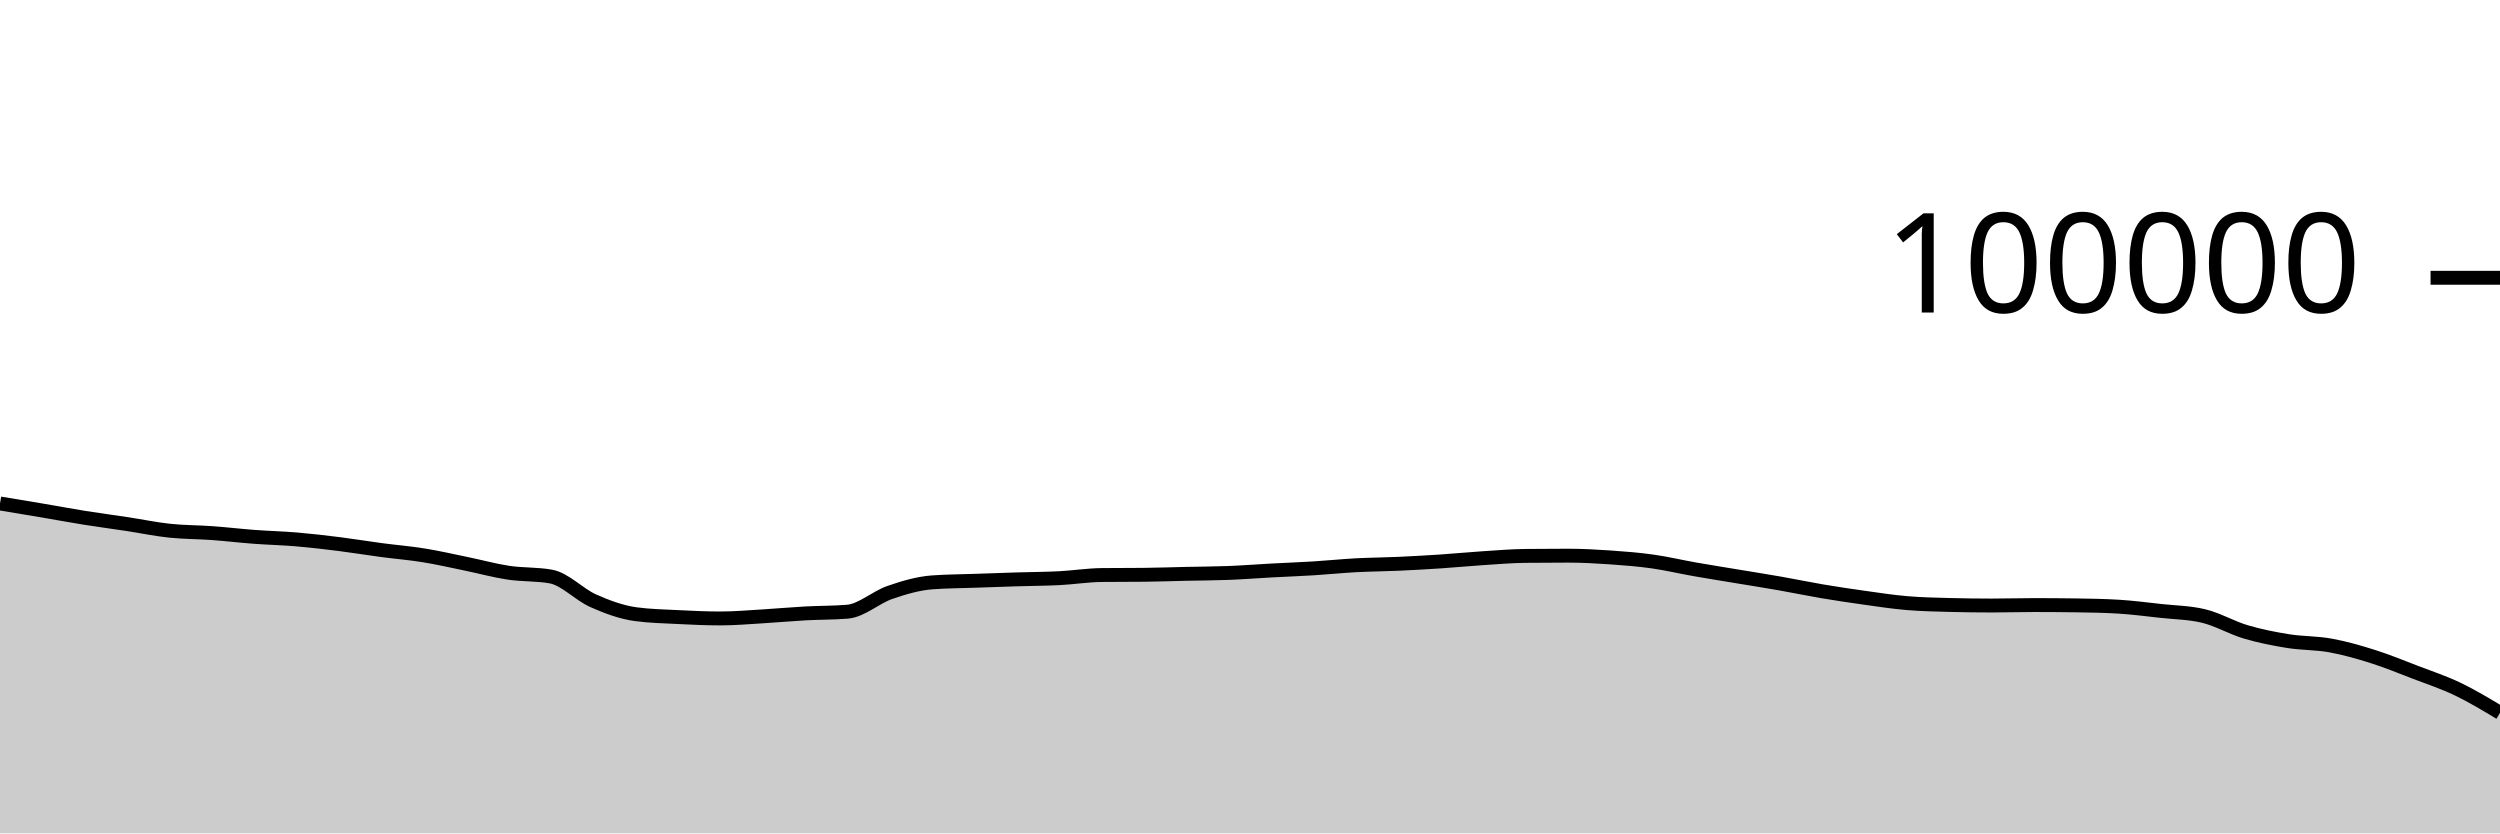
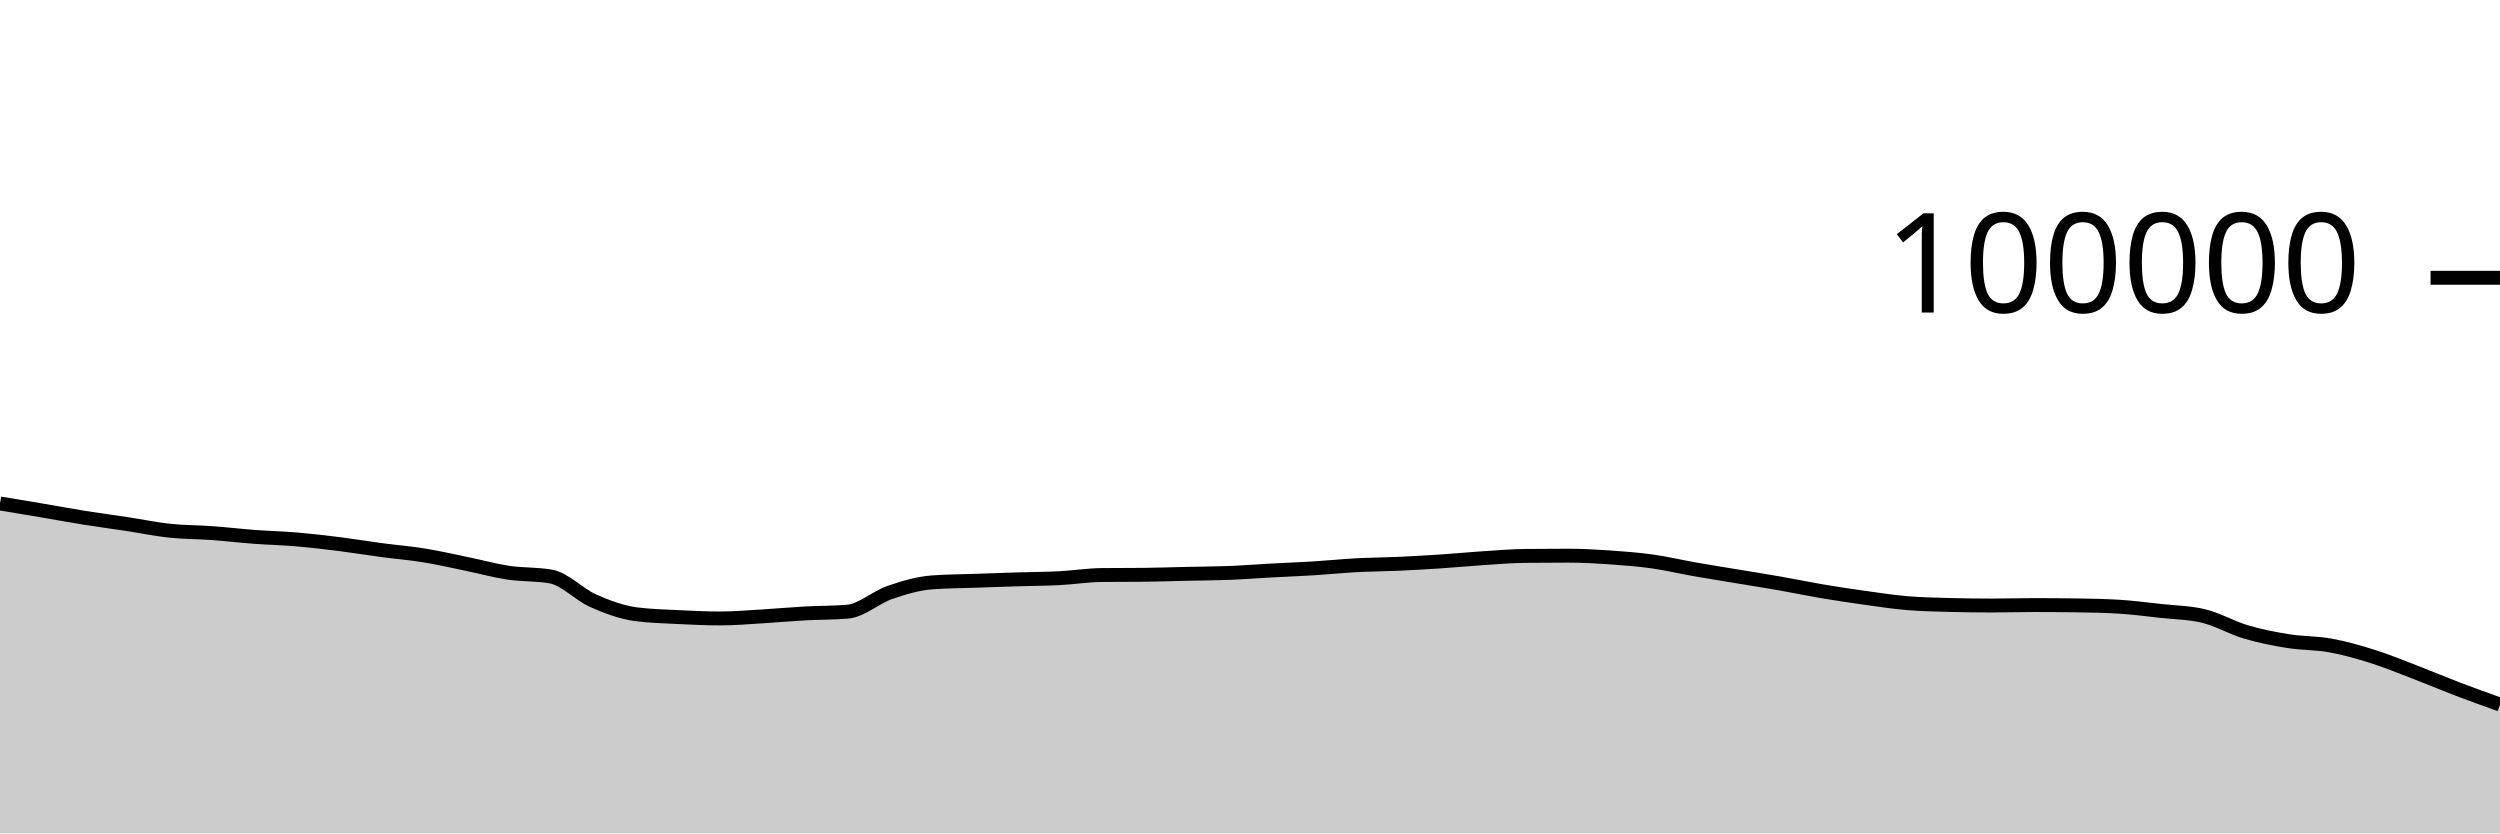
<svg xmlns="http://www.w3.org/2000/svg" viewBox="0 0 180 60">
  <g transform="translate(0,20)">
-     <path class="area" fill="rgba(0, 0, 0, 0.2)" d="M0,16.25C1.017,16.418,2.034,16.586,3.051,16.758C4.068,16.931,5.085,17.121,6.102,17.284C7.119,17.446,8.136,17.579,9.153,17.733C10.169,17.888,11.186,18.102,12.203,18.21C13.22,18.318,14.237,18.309,15.254,18.382C16.271,18.456,17.288,18.577,18.305,18.653C19.322,18.729,20.339,18.752,21.356,18.838C22.373,18.925,23.39,19.044,24.407,19.171C25.424,19.299,26.441,19.468,27.458,19.604C28.475,19.739,29.492,19.82,30.508,19.985C31.525,20.149,32.542,20.383,33.559,20.592C34.576,20.8,35.593,21.083,36.61,21.236C37.627,21.389,38.644,21.327,39.661,21.509C40.678,21.691,41.695,22.803,42.712,23.255C43.729,23.707,44.746,24.08,45.763,24.22C46.78,24.359,47.797,24.377,48.814,24.429C49.831,24.48,50.847,24.528,51.864,24.528C52.881,24.528,53.898,24.438,54.915,24.378C55.932,24.318,56.949,24.222,57.966,24.166C58.983,24.11,60,24.125,61.017,24.042C62.034,23.958,63.051,23.009,64.068,22.657C65.085,22.305,66.102,22.006,67.119,21.93C68.136,21.855,69.153,21.853,70.169,21.817C71.186,21.781,72.203,21.746,73.22,21.714C74.237,21.683,75.254,21.681,76.271,21.629C77.288,21.577,78.305,21.413,79.322,21.402C80.339,21.391,81.356,21.397,82.373,21.386C83.39,21.375,84.407,21.339,85.424,21.316C86.441,21.294,87.458,21.292,88.475,21.252C89.492,21.212,90.508,21.131,91.525,21.076C92.542,21.021,93.559,20.985,94.576,20.922C95.593,20.859,96.61,20.753,97.627,20.698C98.644,20.644,99.661,20.64,100.678,20.594C101.695,20.548,102.712,20.49,103.729,20.423C104.746,20.355,105.763,20.256,106.78,20.189C107.797,20.123,108.814,20.036,109.831,20.025C110.847,20.013,111.864,20.008,112.881,20.008C113.898,20.008,114.915,20.063,115.932,20.133C116.949,20.203,117.966,20.284,118.983,20.427C120,20.57,121.017,20.813,122.034,20.992C123.051,21.17,124.068,21.331,125.085,21.5C126.102,21.669,127.119,21.829,128.136,22.007C129.153,22.186,130.169,22.399,131.186,22.571C132.203,22.742,133.22,22.895,134.237,23.037C135.254,23.179,136.271,23.337,137.288,23.423C138.305,23.51,139.322,23.53,140.339,23.557C141.356,23.584,142.373,23.598,143.39,23.598C144.407,23.598,145.424,23.565,146.441,23.565C147.458,23.565,148.475,23.572,149.492,23.587C150.508,23.602,151.525,23.618,152.542,23.68C153.559,23.743,154.576,23.876,155.593,23.988C156.61,24.099,157.627,24.108,158.644,24.349C159.661,24.59,160.678,25.195,161.695,25.496C162.712,25.798,163.729,25.997,164.746,26.16C165.763,26.323,166.78,26.289,167.797,26.474C168.814,26.659,169.831,26.949,170.847,27.271C171.864,27.592,172.881,28.012,173.898,28.402C174.915,28.792,175.932,29.125,176.949,29.612C177.966,30.099,178.983,30.711,180,31.324L180,40C178.983,40,177.966,40,176.949,40C175.932,40,174.915,40,173.898,40C172.881,40,171.864,40,170.847,40C169.831,40,168.814,40,167.797,40C166.78,40,165.763,40,164.746,40C163.729,40,162.712,40,161.695,40C160.678,40,159.661,40,158.644,40C157.627,40,156.61,40,155.593,40C154.576,40,153.559,40,152.542,40C151.525,40,150.508,40,149.492,40C148.475,40,147.458,40,146.441,40C145.424,40,144.407,40,143.39,40C142.373,40,141.356,40,140.339,40C139.322,40,138.305,40,137.288,40C136.271,40,135.254,40,134.237,40C133.22,40,132.203,40,131.186,40C130.169,40,129.153,40,128.136,40C127.119,40,126.102,40,125.085,40C124.068,40,123.051,40,122.034,40C121.017,40,120,40,118.983,40C117.966,40,116.949,40,115.932,40C114.915,40,113.898,40,112.881,40C111.864,40,110.847,40,109.831,40C108.814,40,107.797,40,106.78,40C105.763,40,104.746,40,103.729,40C102.712,40,101.695,40,100.678,40C99.661,40,98.644,40,97.627,40C96.61,40,95.593,40,94.576,40C93.559,40,92.542,40,91.525,40C90.508,40,89.492,40,88.475,40C87.458,40,86.441,40,85.424,40C84.407,40,83.39,40,82.373,40C81.356,40,80.339,40,79.322,40C78.305,40,77.288,40,76.271,40C75.254,40,74.237,40,73.22,40C72.203,40,71.186,40,70.169,40C69.153,40,68.136,40,67.119,40C66.102,40,65.085,40,64.068,40C63.051,40,62.034,40,61.017,40C60,40,58.983,40,57.966,40C56.949,40,55.932,40,54.915,40C53.898,40,52.881,40,51.864,40C50.847,40,49.831,40,48.814,40C47.797,40,46.78,40,45.763,40C44.746,40,43.729,40,42.712,40C41.695,40,40.678,40,39.661,40C38.644,40,37.627,40,36.61,40C35.593,40,34.576,40,33.559,40C32.542,40,31.525,40,30.508,40C29.492,40,28.475,40,27.458,40C26.441,40,25.424,40,24.407,40C23.39,40,22.373,40,21.356,40C20.339,40,19.322,40,18.305,40C17.288,40,16.271,40,15.254,40C14.237,40,13.22,40,12.203,40C11.186,40,10.169,40,9.153,40C8.136,40,7.119,40,6.102,40C5.085,40,4.068,40,3.051,40C2.034,40,1.017,40,0,40Z" />
-     <path class="line" stroke="black" fill="none" d="M0,16.25C1.017,16.418,2.034,16.586,3.051,16.758C4.068,16.931,5.085,17.121,6.102,17.284C7.119,17.446,8.136,17.579,9.153,17.733C10.169,17.888,11.186,18.102,12.203,18.21C13.22,18.318,14.237,18.309,15.254,18.382C16.271,18.456,17.288,18.577,18.305,18.653C19.322,18.729,20.339,18.752,21.356,18.838C22.373,18.925,23.39,19.044,24.407,19.171C25.424,19.299,26.441,19.468,27.458,19.604C28.475,19.739,29.492,19.82,30.508,19.985C31.525,20.149,32.542,20.383,33.559,20.592C34.576,20.8,35.593,21.083,36.61,21.236C37.627,21.389,38.644,21.327,39.661,21.509C40.678,21.691,41.695,22.803,42.712,23.255C43.729,23.707,44.746,24.08,45.763,24.22C46.78,24.359,47.797,24.377,48.814,24.429C49.831,24.48,50.847,24.528,51.864,24.528C52.881,24.528,53.898,24.438,54.915,24.378C55.932,24.318,56.949,24.222,57.966,24.166C58.983,24.11,60,24.125,61.017,24.042C62.034,23.958,63.051,23.009,64.068,22.657C65.085,22.305,66.102,22.006,67.119,21.93C68.136,21.855,69.153,21.853,70.169,21.817C71.186,21.781,72.203,21.746,73.22,21.714C74.237,21.683,75.254,21.681,76.271,21.629C77.288,21.577,78.305,21.413,79.322,21.402C80.339,21.391,81.356,21.397,82.373,21.386C83.39,21.375,84.407,21.339,85.424,21.316C86.441,21.294,87.458,21.292,88.475,21.252C89.492,21.212,90.508,21.131,91.525,21.076C92.542,21.021,93.559,20.985,94.576,20.922C95.593,20.859,96.61,20.753,97.627,20.698C98.644,20.644,99.661,20.64,100.678,20.594C101.695,20.548,102.712,20.49,103.729,20.423C104.746,20.355,105.763,20.256,106.78,20.189C107.797,20.123,108.814,20.036,109.831,20.025C110.847,20.013,111.864,20.008,112.881,20.008C113.898,20.008,114.915,20.063,115.932,20.133C116.949,20.203,117.966,20.284,118.983,20.427C120,20.57,121.017,20.813,122.034,20.992C123.051,21.17,124.068,21.331,125.085,21.5C126.102,21.669,127.119,21.829,128.136,22.007C129.153,22.186,130.169,22.399,131.186,22.571C132.203,22.742,133.22,22.895,134.237,23.037C135.254,23.179,136.271,23.337,137.288,23.423C138.305,23.51,139.322,23.53,140.339,23.557C141.356,23.584,142.373,23.598,143.39,23.598C144.407,23.598,145.424,23.565,146.441,23.565C147.458,23.565,148.475,23.572,149.492,23.587C150.508,23.602,151.525,23.618,152.542,23.68C153.559,23.743,154.576,23.876,155.593,23.988C156.61,24.099,157.627,24.108,158.644,24.349C159.661,24.59,160.678,25.195,161.695,25.496C162.712,25.798,163.729,25.997,164.746,26.16C165.763,26.323,166.78,26.289,167.797,26.474C168.814,26.659,169.831,26.949,170.847,27.271C171.864,27.592,172.881,28.012,173.898,28.402C174.915,28.792,175.932,29.125,176.949,29.612C177.966,30.099,178.983,30.711,180,31.324" />
+     <path class="area" fill="rgba(0, 0, 0, 0.2)" d="M0,16.25C1.017,16.418,2.034,16.586,3.051,16.758C4.068,16.931,5.085,17.121,6.102,17.284C7.119,17.446,8.136,17.579,9.153,17.733C10.169,17.888,11.186,18.102,12.203,18.21C13.22,18.318,14.237,18.309,15.254,18.382C16.271,18.456,17.288,18.577,18.305,18.653C19.322,18.729,20.339,18.752,21.356,18.838C22.373,18.925,23.39,19.044,24.407,19.171C25.424,19.299,26.441,19.468,27.458,19.604C28.475,19.739,29.492,19.82,30.508,19.985C31.525,20.149,32.542,20.383,33.559,20.592C34.576,20.8,35.593,21.083,36.61,21.236C37.627,21.389,38.644,21.327,39.661,21.509C40.678,21.691,41.695,22.803,42.712,23.255C43.729,23.707,44.746,24.08,45.763,24.22C46.78,24.359,47.797,24.377,48.814,24.429C49.831,24.48,50.847,24.528,51.864,24.528C52.881,24.528,53.898,24.438,54.915,24.378C55.932,24.318,56.949,24.222,57.966,24.166C58.983,24.11,60,24.125,61.017,24.042C62.034,23.958,63.051,23.009,64.068,22.657C65.085,22.305,66.102,22.006,67.119,21.93C68.136,21.855,69.153,21.853,70.169,21.817C71.186,21.781,72.203,21.746,73.22,21.714C74.237,21.683,75.254,21.681,76.271,21.629C77.288,21.577,78.305,21.413,79.322,21.402C80.339,21.391,81.356,21.397,82.373,21.386C83.39,21.375,84.407,21.339,85.424,21.316C86.441,21.294,87.458,21.292,88.475,21.252C89.492,21.212,90.508,21.131,91.525,21.076C92.542,21.021,93.559,20.985,94.576,20.922C95.593,20.859,96.61,20.753,97.627,20.698C98.644,20.644,99.661,20.64,100.678,20.594C101.695,20.548,102.712,20.49,103.729,20.423C104.746,20.355,105.763,20.256,106.78,20.189C107.797,20.123,108.814,20.036,109.831,20.025C110.847,20.013,111.864,20.008,112.881,20.008C113.898,20.008,114.915,20.063,115.932,20.133C116.949,20.203,117.966,20.284,118.983,20.427C120,20.57,121.017,20.813,122.034,20.992C123.051,21.17,124.068,21.331,125.085,21.5C126.102,21.669,127.119,21.829,128.136,22.007C129.153,22.186,130.169,22.399,131.186,22.571C132.203,22.742,133.22,22.895,134.237,23.037C135.254,23.179,136.271,23.337,137.288,23.423C138.305,23.51,139.322,23.53,140.339,23.557C141.356,23.584,142.373,23.598,143.39,23.598C144.407,23.598,145.424,23.565,146.441,23.565C147.458,23.565,148.475,23.572,149.492,23.587C150.508,23.602,151.525,23.618,152.542,23.68C153.559,23.743,154.576,23.876,155.593,23.988C156.61,24.099,157.627,24.108,158.644,24.349C159.661,24.59,160.678,25.195,161.695,25.496C162.712,25.798,163.729,25.997,164.746,26.16C165.763,26.323,166.78,26.289,167.797,26.474C168.814,26.659,169.831,26.949,170.847,27.271C171.864,27.592,172.881,28.012,173.898,28.402C174.915,28.792,175.932,29.224,176.949,29.612C177.966,30,178.983,30.364,180,30.728L180,40C178.983,40,177.966,40,176.949,40C175.932,40,174.915,40,173.898,40C172.881,40,171.864,40,170.847,40C169.831,40,168.814,40,167.797,40C166.78,40,165.763,40,164.746,40C163.729,40,162.712,40,161.695,40C160.678,40,159.661,40,158.644,40C157.627,40,156.61,40,155.593,40C154.576,40,153.559,40,152.542,40C151.525,40,150.508,40,149.492,40C148.475,40,147.458,40,146.441,40C145.424,40,144.407,40,143.39,40C142.373,40,141.356,40,140.339,40C139.322,40,138.305,40,137.288,40C136.271,40,135.254,40,134.237,40C133.22,40,132.203,40,131.186,40C130.169,40,129.153,40,128.136,40C127.119,40,126.102,40,125.085,40C124.068,40,123.051,40,122.034,40C121.017,40,120,40,118.983,40C117.966,40,116.949,40,115.932,40C114.915,40,113.898,40,112.881,40C111.864,40,110.847,40,109.831,40C108.814,40,107.797,40,106.78,40C105.763,40,104.746,40,103.729,40C102.712,40,101.695,40,100.678,40C99.661,40,98.644,40,97.627,40C96.61,40,95.593,40,94.576,40C93.559,40,92.542,40,91.525,40C90.508,40,89.492,40,88.475,40C87.458,40,86.441,40,85.424,40C84.407,40,83.39,40,82.373,40C81.356,40,80.339,40,79.322,40C78.305,40,77.288,40,76.271,40C75.254,40,74.237,40,73.22,40C72.203,40,71.186,40,70.169,40C69.153,40,68.136,40,67.119,40C66.102,40,65.085,40,64.068,40C63.051,40,62.034,40,61.017,40C60,40,58.983,40,57.966,40C56.949,40,55.932,40,54.915,40C53.898,40,52.881,40,51.864,40C50.847,40,49.831,40,48.814,40C47.797,40,46.78,40,45.763,40C44.746,40,43.729,40,42.712,40C41.695,40,40.678,40,39.661,40C38.644,40,37.627,40,36.61,40C35.593,40,34.576,40,33.559,40C32.542,40,31.525,40,30.508,40C29.492,40,28.475,40,27.458,40C26.441,40,25.424,40,24.407,40C23.39,40,22.373,40,21.356,40C20.339,40,19.322,40,18.305,40C17.288,40,16.271,40,15.254,40C14.237,40,13.22,40,12.203,40C11.186,40,10.169,40,9.153,40C8.136,40,7.119,40,6.102,40C5.085,40,4.068,40,3.051,40C2.034,40,1.017,40,0,40Z" />
+     <path class="line" stroke="black" fill="none" d="M0,16.25C1.017,16.418,2.034,16.586,3.051,16.758C4.068,16.931,5.085,17.121,6.102,17.284C7.119,17.446,8.136,17.579,9.153,17.733C10.169,17.888,11.186,18.102,12.203,18.21C13.22,18.318,14.237,18.309,15.254,18.382C16.271,18.456,17.288,18.577,18.305,18.653C19.322,18.729,20.339,18.752,21.356,18.838C22.373,18.925,23.39,19.044,24.407,19.171C25.424,19.299,26.441,19.468,27.458,19.604C28.475,19.739,29.492,19.82,30.508,19.985C31.525,20.149,32.542,20.383,33.559,20.592C34.576,20.8,35.593,21.083,36.61,21.236C37.627,21.389,38.644,21.327,39.661,21.509C40.678,21.691,41.695,22.803,42.712,23.255C43.729,23.707,44.746,24.08,45.763,24.22C46.78,24.359,47.797,24.377,48.814,24.429C49.831,24.48,50.847,24.528,51.864,24.528C52.881,24.528,53.898,24.438,54.915,24.378C55.932,24.318,56.949,24.222,57.966,24.166C58.983,24.11,60,24.125,61.017,24.042C62.034,23.958,63.051,23.009,64.068,22.657C65.085,22.305,66.102,22.006,67.119,21.93C68.136,21.855,69.153,21.853,70.169,21.817C71.186,21.781,72.203,21.746,73.22,21.714C74.237,21.683,75.254,21.681,76.271,21.629C77.288,21.577,78.305,21.413,79.322,21.402C80.339,21.391,81.356,21.397,82.373,21.386C83.39,21.375,84.407,21.339,85.424,21.316C86.441,21.294,87.458,21.292,88.475,21.252C89.492,21.212,90.508,21.131,91.525,21.076C92.542,21.021,93.559,20.985,94.576,20.922C95.593,20.859,96.61,20.753,97.627,20.698C98.644,20.644,99.661,20.64,100.678,20.594C101.695,20.548,102.712,20.49,103.729,20.423C104.746,20.355,105.763,20.256,106.78,20.189C107.797,20.123,108.814,20.036,109.831,20.025C110.847,20.013,111.864,20.008,112.881,20.008C113.898,20.008,114.915,20.063,115.932,20.133C116.949,20.203,117.966,20.284,118.983,20.427C120,20.57,121.017,20.813,122.034,20.992C123.051,21.17,124.068,21.331,125.085,21.5C126.102,21.669,127.119,21.829,128.136,22.007C129.153,22.186,130.169,22.399,131.186,22.571C132.203,22.742,133.22,22.895,134.237,23.037C135.254,23.179,136.271,23.337,137.288,23.423C138.305,23.51,139.322,23.53,140.339,23.557C141.356,23.584,142.373,23.598,143.39,23.598C144.407,23.598,145.424,23.565,146.441,23.565C147.458,23.565,148.475,23.572,149.492,23.587C150.508,23.602,151.525,23.618,152.542,23.68C153.559,23.743,154.576,23.876,155.593,23.988C156.61,24.099,157.627,24.108,158.644,24.349C159.661,24.59,160.678,25.195,161.695,25.496C162.712,25.798,163.729,25.997,164.746,26.16C165.763,26.323,166.78,26.289,167.797,26.474C168.814,26.659,169.831,26.949,170.847,27.271C171.864,27.592,172.881,28.012,173.898,28.402C174.915,28.792,175.932,29.224,176.949,29.612C177.966,30,178.983,30.364,180,30.728" />
    <path class="axis-ceiling" stroke-width="1" stroke="black" fill="none" d="M175,0L180,0" />
    <text class="axis-ceiling-label" font-family="sans-serif" text-anchor="end" font-size="10px" x="170" y="2.5">100000</text>
  </g>
</svg>
